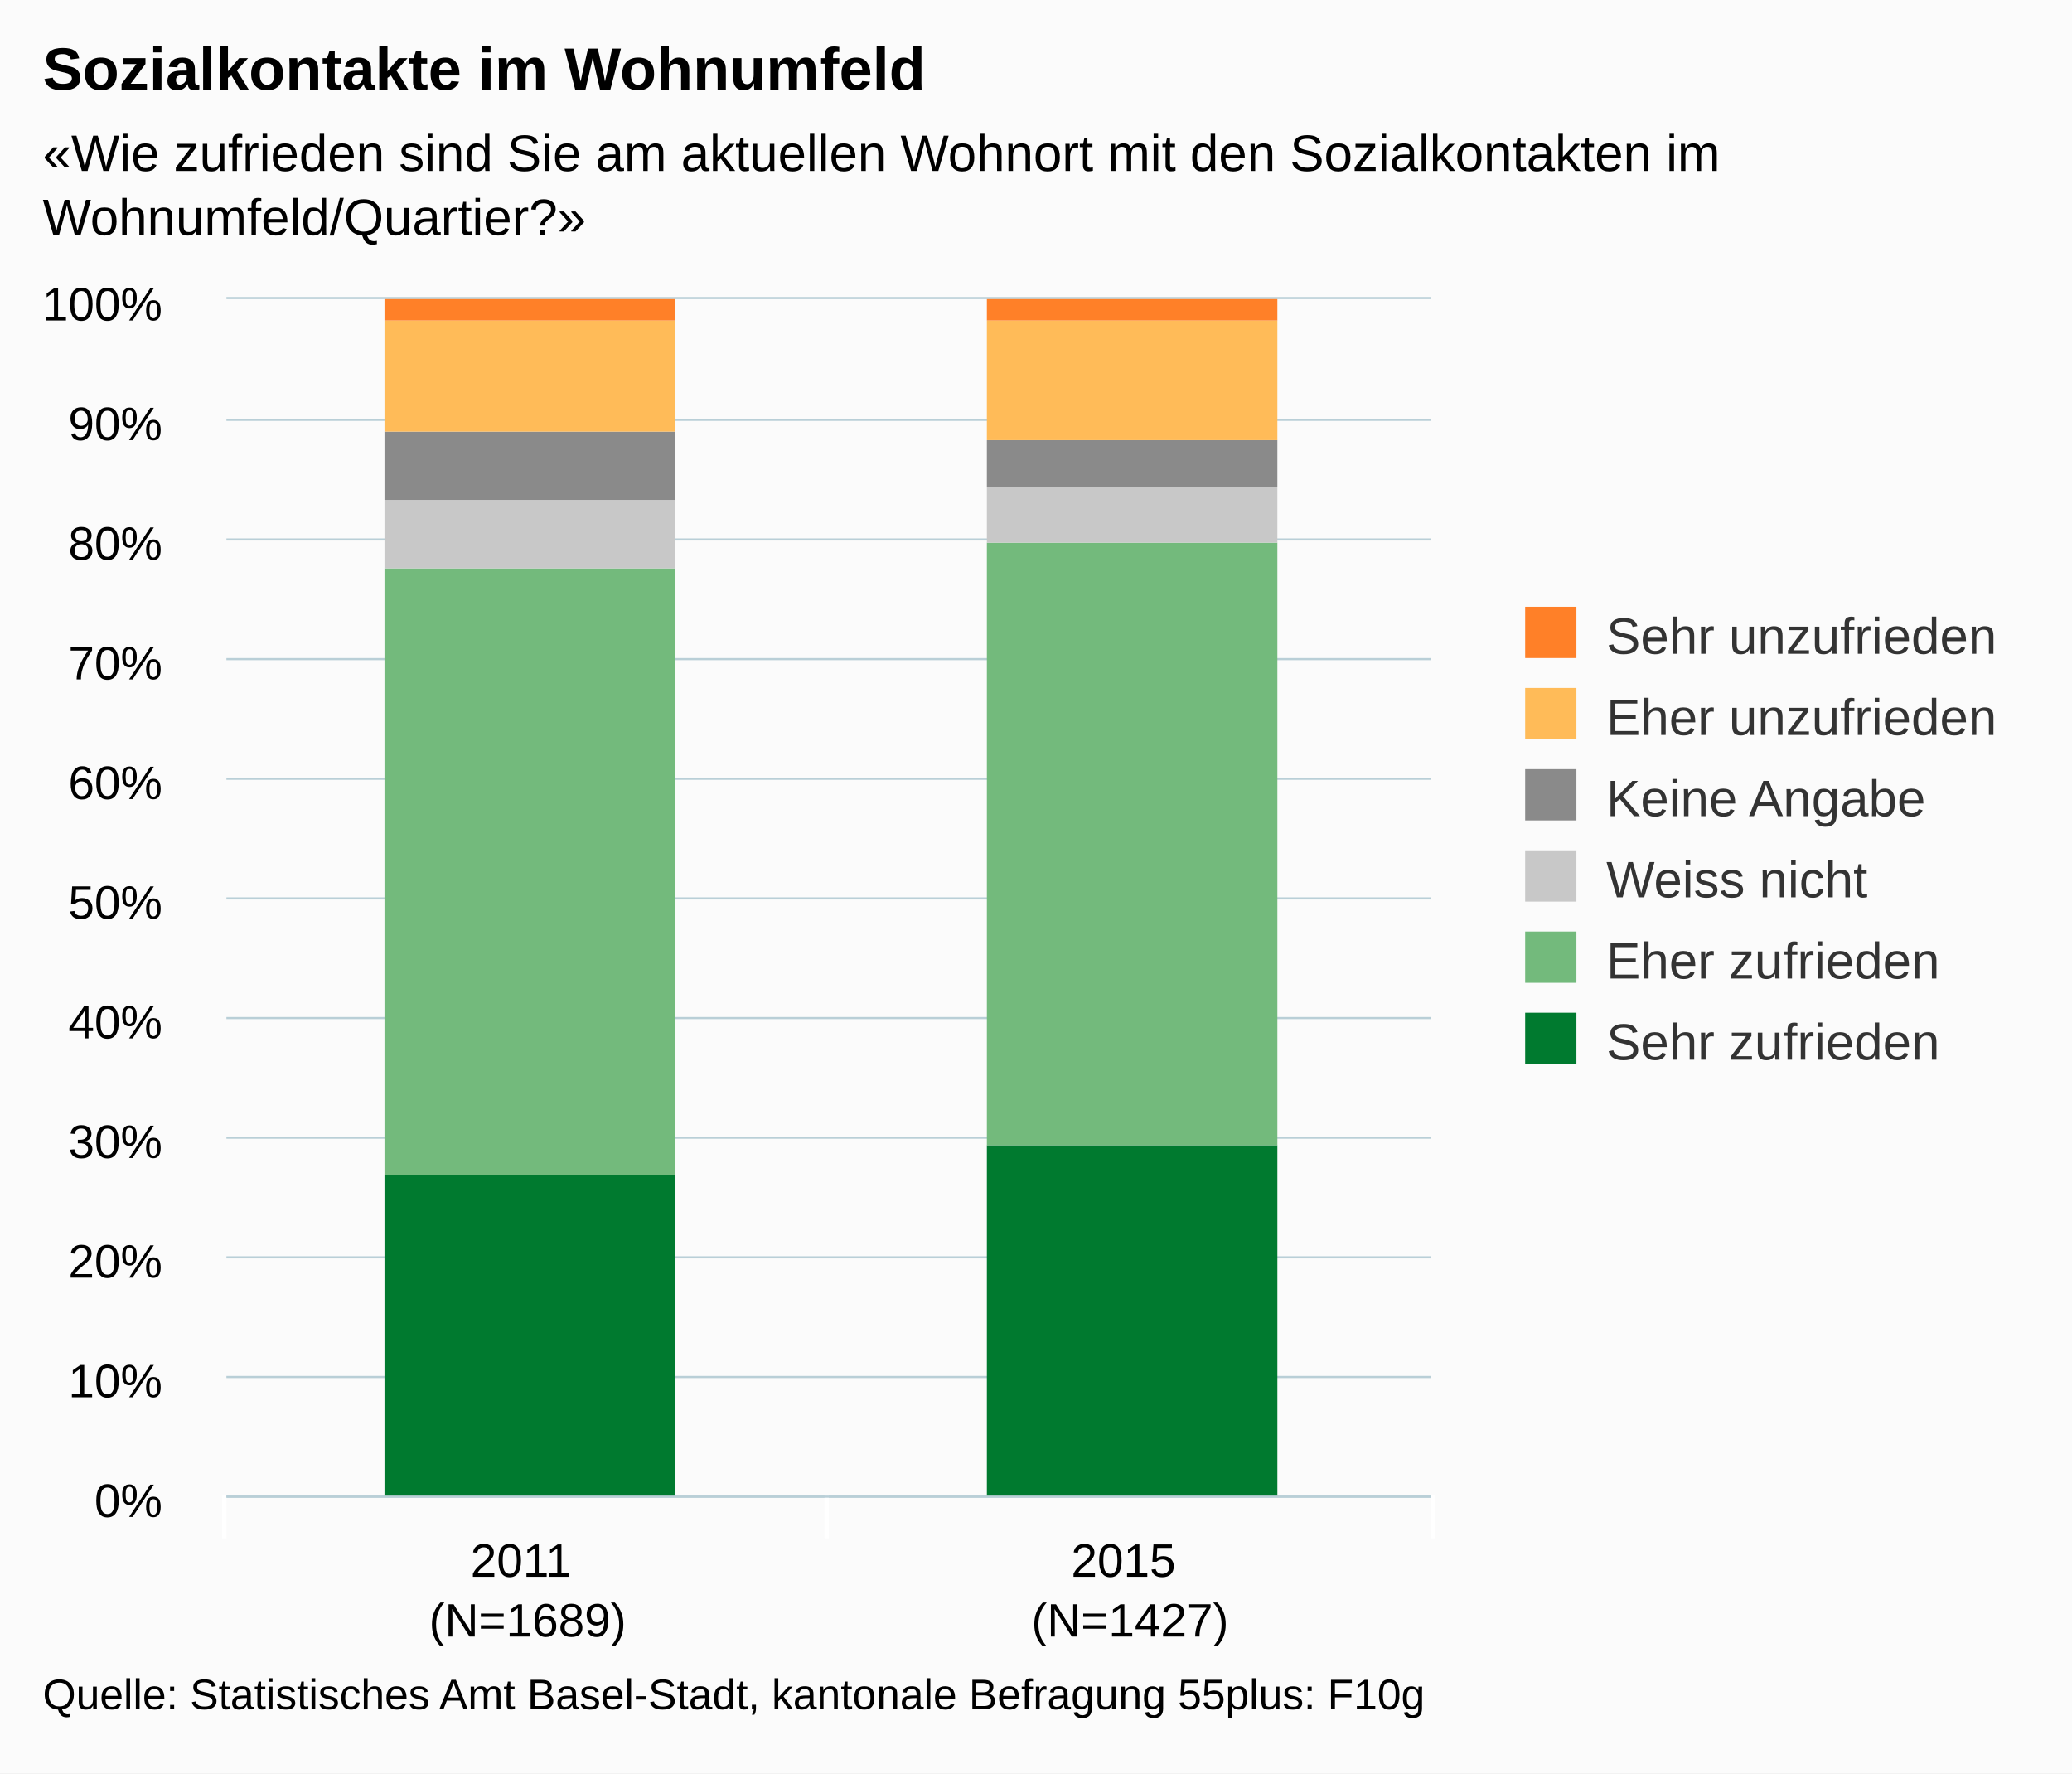
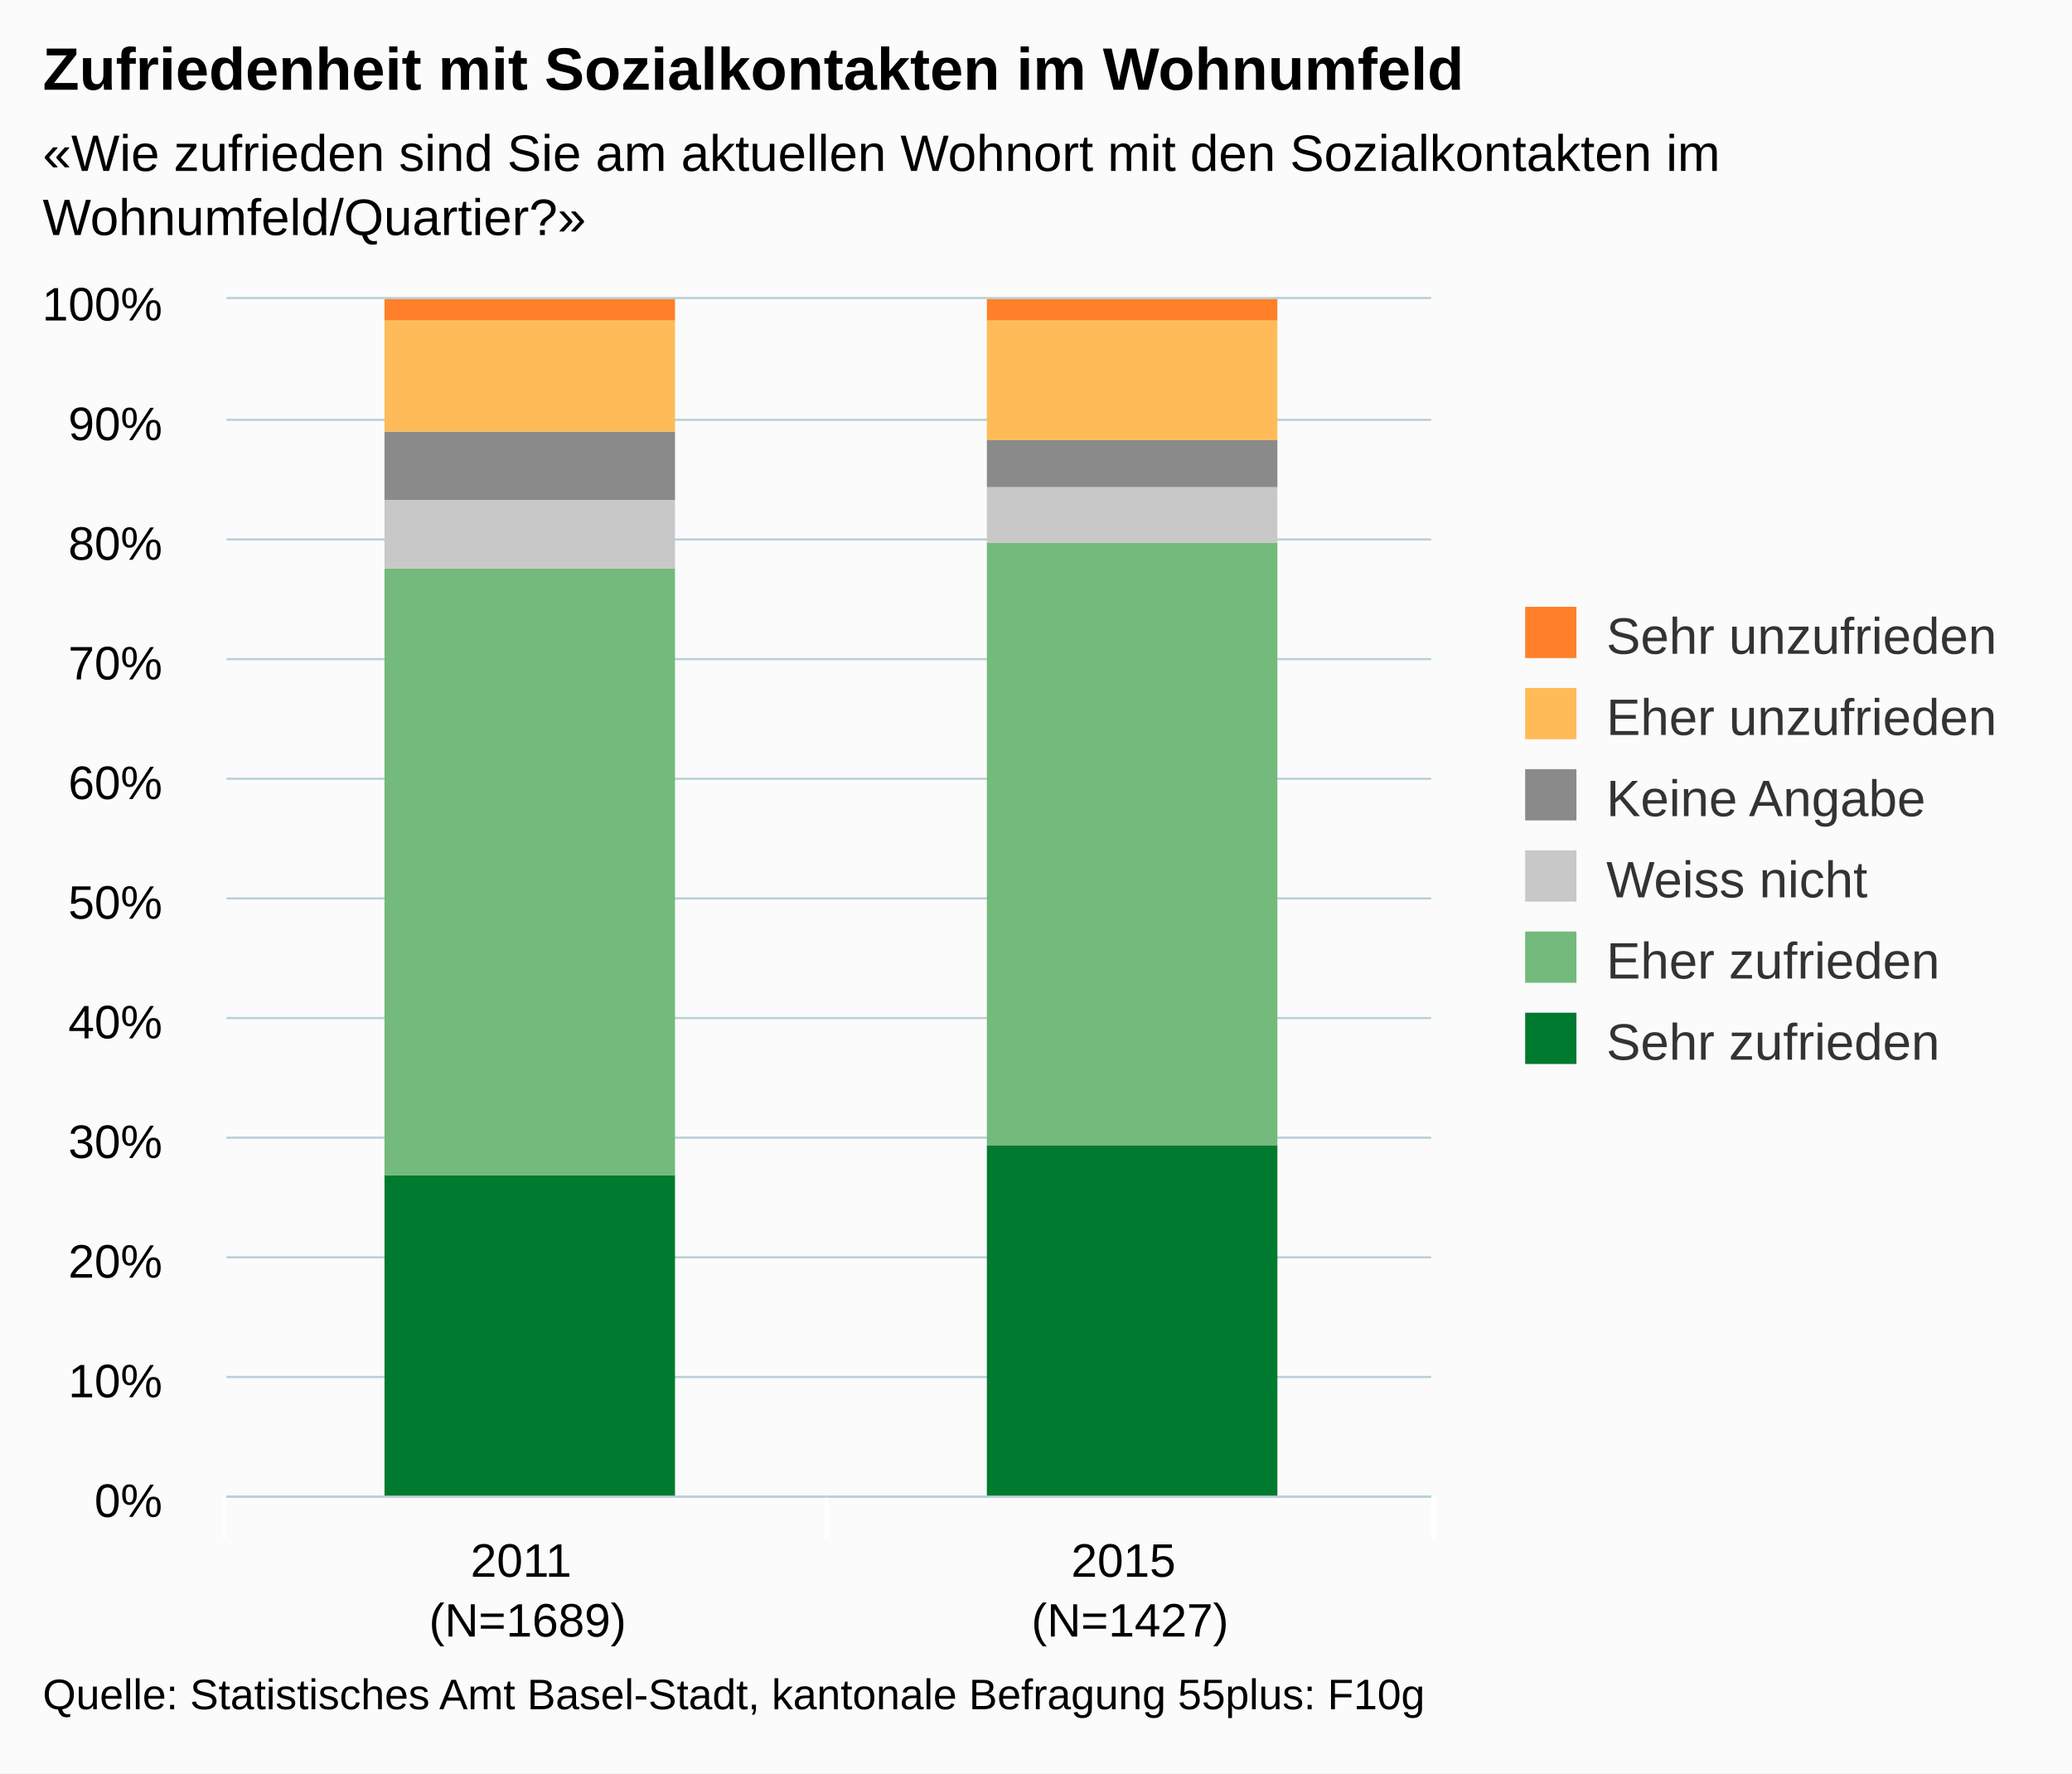
<svg xmlns="http://www.w3.org/2000/svg" version="1.1" class="highcharts-root" style="font-family:arial;font-size:12px;" viewBox="0 0 485 415">
  <defs>
    <clipPath>
      <rect x="0" y="0" width="282" height="280" fill="none" />
    </clipPath>
    <clipPath id="a">
      <rect x="0" y="0" width="282" height="280" fill="none" />
    </clipPath>
  </defs>
  <rect fill="#fbfbfb" class="highcharts-background" x="0" y="0" width="485" height="415" rx="0" ry="0" />
  <rect fill="none" class="highcharts-plot-background" x="53" y="70" width="282" height="280" />
  <g class="highcharts-pane-group" />
  <g class="highcharts-grid highcharts-xaxis-grid ">
    <path fill="none" class="highcharts-grid-line" d="M 193.5 70 L 193.5 350" opacity="1" />
    <path fill="none" class="highcharts-grid-line" d="M 334.5 70 L 334.5 350" opacity="1" />
    <path fill="none" class="highcharts-grid-line" d="M 52.5 70 L 52.5 350" opacity="1" />
  </g>
  <g class="highcharts-grid highcharts-yaxis-grid ">
    <path fill="none" stroke="#B9CFD7" stroke-width="0.5" class="highcharts-grid-line" d="M 53 350.25 L 335 350.25" opacity="1" />
    <path fill="none" stroke="#B9CFD7" stroke-width="0.5" class="highcharts-grid-line" d="M 53 322.25 L 335 322.25" opacity="1" />
    <path fill="none" stroke="#B9CFD7" stroke-width="0.5" class="highcharts-grid-line" d="M 53 294.25 L 335 294.25" opacity="1" />
    <path fill="none" stroke="#B9CFD7" stroke-width="0.5" class="highcharts-grid-line" d="M 53 266.25 L 335 266.25" opacity="1" />
    <path fill="none" stroke="#B9CFD7" stroke-width="0.5" class="highcharts-grid-line" d="M 53 238.25 L 335 238.25" opacity="1" />
    <path fill="none" stroke="#B9CFD7" stroke-width="0.5" class="highcharts-grid-line" d="M 53 210.25 L 335 210.25" opacity="1" />
    <path fill="none" stroke="#B9CFD7" stroke-width="0.5" class="highcharts-grid-line" d="M 53 182.25 L 335 182.25" opacity="1" />
    <path fill="none" stroke="#B9CFD7" stroke-width="0.5" class="highcharts-grid-line" d="M 53 154.25 L 335 154.25" opacity="1" />
    <path fill="none" stroke="#B9CFD7" stroke-width="0.5" class="highcharts-grid-line" d="M 53 126.25 L 335 126.25" opacity="1" />
    <path fill="none" stroke="#B9CFD7" stroke-width="0.5" class="highcharts-grid-line" d="M 53 98.25 L 335 98.25" opacity="1" />
    <path fill="none" stroke="#B9CFD7" stroke-width="0.5" class="highcharts-grid-line" d="M 53 69.75 L 335 69.75" opacity="1" />
  </g>
  <rect fill="none" class="highcharts-plot-border" x="53" y="70" width="282" height="280" />
  <g class="highcharts-axis highcharts-xaxis ">
    <path fill="none" class="highcharts-tick" stroke="#FFFFFF" stroke-width="1" d="M 193.5 350 L 193.5 360" opacity="1" />
    <path fill="none" class="highcharts-tick" stroke="#FFFFFF" stroke-width="1" d="M 335.5 350 L 335.5 360" opacity="1" />
    <path fill="none" class="highcharts-tick" stroke="#FFFFFF" stroke-width="1" d="M 52.5 350 L 52.5 360" opacity="1" />
    <path fill="none" class="highcharts-axis-line" stroke="#B9CFD7" stroke-width="0.5" d="M 53 350.25 L 335 350.25" />
  </g>
  <g class="highcharts-axis highcharts-yaxis ">
    <path fill="none" class="highcharts-axis-line" d="M 53 70 L 53 350" />
  </g>
  <g class="highcharts-series-group">
    <g class="highcharts-series highcharts-series-0 highcharts-column-series highcharts-color-undefined " transform="translate(53,70) scale(1 1)" clip-path="url(#a)">
      <rect x="37" y="205" width="68" height="76" fill="#007A2F" class="highcharts-point" />
      <rect x="178" y="198" width="68" height="83" fill="#007A2F" class="highcharts-point" />
    </g>
    <g class="highcharts-markers highcharts-series-0 highcharts-column-series highcharts-color-undefined " transform="translate(53,70) scale(1 1)" clip-path="none" />
    <g class="highcharts-series highcharts-series-1 highcharts-column-series highcharts-color-undefined " transform="translate(53,70) scale(1 1)" clip-path="url(#a)">
      <rect x="37" y="63" width="68" height="142" fill="#73BA7C" class="highcharts-point" />
      <rect x="178" y="57" width="68" height="141" fill="#73BA7C" class="highcharts-point" />
    </g>
    <g class="highcharts-markers highcharts-series-1 highcharts-column-series highcharts-color-undefined " transform="translate(53,70) scale(1 1)" clip-path="none" />
    <g class="highcharts-series highcharts-series-2 highcharts-column-series highcharts-color-undefined " transform="translate(53,70) scale(1 1)" clip-path="url(#a)">
      <rect x="37" y="47" width="68" height="16" fill="#C8C8C8" class="highcharts-point" />
      <rect x="178" y="44" width="68" height="13" fill="#C8C8C8" class="highcharts-point" />
    </g>
    <g class="highcharts-markers highcharts-series-2 highcharts-column-series highcharts-color-undefined " transform="translate(53,70) scale(1 1)" clip-path="none" />
    <g class="highcharts-series highcharts-series-3 highcharts-column-series highcharts-color-undefined " transform="translate(53,70) scale(1 1)" clip-path="url(#a)">
      <rect x="37" y="31" width="68" height="16" fill="#8A8A8A" class="highcharts-point" />
      <rect x="178" y="33" width="68" height="11" fill="#8A8A8A" class="highcharts-point" />
    </g>
    <g class="highcharts-markers highcharts-series-3 highcharts-column-series highcharts-color-undefined " transform="translate(53,70) scale(1 1)" clip-path="none" />
    <g class="highcharts-series highcharts-series-4 highcharts-column-series highcharts-color-undefined " transform="translate(53,70) scale(1 1)" clip-path="url(#a)">
      <rect x="37" y="5" width="68" height="26" fill="#FFBB58" class="highcharts-point" />
      <rect x="178" y="5" width="68" height="28" fill="#FFBB58" class="highcharts-point" />
    </g>
    <g class="highcharts-markers highcharts-series-4 highcharts-column-series highcharts-color-undefined " transform="translate(53,70) scale(1 1)" clip-path="none" />
    <g class="highcharts-series highcharts-series-5 highcharts-column-series highcharts-color-undefined " transform="translate(53,70) scale(1 1)" clip-path="url(#a)">
      <rect x="37" y="0" width="68" height="5" fill="#FF8028" class="highcharts-point" />
      <rect x="178" y="0" width="68" height="5" fill="#FF8028" class="highcharts-point" />
    </g>
    <g class="highcharts-markers highcharts-series-5 highcharts-column-series highcharts-color-undefined " transform="translate(53,70) scale(1 1)" clip-path="none" />
  </g>
  <text x="10" text-anchor="start" class="highcharts-title" style="color:#000000;font-size:14px;font-weight:bold;fill:#000000;" y="21">
-     <tspan>Sozialkontakte im Wohnumfeld</tspan>
+     <tspan>Zufriedenheit mit Sozialkontakten im Wohnumfeld</tspan>
  </text>
  <text x="10" text-anchor="start" class="highcharts-subtitle" style="color:#000000;font-size:12px;fill:#000000;" y="40">
    <tspan>«Wie zufrieden sind Sie am aktuellen Wohnort mit den Sozialkontakten im</tspan>
    <tspan dy="15" x="10">Wohnumfeld/Quartier?»</tspan>
  </text>
  <g class="highcharts-legend" transform="translate(347,135)">
    <rect fill="none" class="highcharts-legend-box" rx="0" ry="0" x="0" y="0" width="128" height="125" visibility="visible" />
    <g>
      <g>
        <g class="highcharts-legend-item highcharts-column-series highcharts-color-undefined highcharts-series-5" transform="translate(8,3)">
          <text x="21" style="color:#333333;font-size:12px;font-weight:normal;cursor:pointer;fill:#333333;" text-anchor="start" y="15">
            <tspan>Sehr unzufrieden</tspan>
          </text>
          <rect x="2" y="4" width="12" height="12" fill="#FF8028" class="highcharts-point" />
        </g>
        <g class="highcharts-legend-item highcharts-column-series highcharts-color-undefined highcharts-series-4" transform="translate(8,22)">
          <text x="21" y="15" style="color:#333333;font-size:12px;font-weight:normal;cursor:pointer;fill:#333333;" text-anchor="start">
            <tspan>Eher unzufrieden</tspan>
          </text>
          <rect x="2" y="4" width="12" height="12" fill="#FFBB58" class="highcharts-point" />
        </g>
        <g class="highcharts-legend-item highcharts-column-series highcharts-color-undefined highcharts-series-3" transform="translate(8,41)">
          <text x="21" y="15" style="color:#333333;font-size:12px;font-weight:normal;cursor:pointer;fill:#333333;" text-anchor="start">
            <tspan>Keine Angabe</tspan>
          </text>
          <rect x="2" y="4" width="12" height="12" fill="#8A8A8A" class="highcharts-point" />
        </g>
        <g class="highcharts-legend-item highcharts-column-series highcharts-color-undefined highcharts-series-2" transform="translate(8,60)">
          <text x="21" y="15" style="color:#333333;font-size:12px;font-weight:normal;cursor:pointer;fill:#333333;" text-anchor="start">
            <tspan>Weiss nicht</tspan>
          </text>
          <rect x="2" y="4" width="12" height="12" fill="#C8C8C8" class="highcharts-point" />
        </g>
        <g class="highcharts-legend-item highcharts-column-series highcharts-color-undefined highcharts-series-1" transform="translate(8,79)">
          <text x="21" y="15" style="color:#333333;font-size:12px;font-weight:normal;cursor:pointer;fill:#333333;" text-anchor="start">
            <tspan>Eher zufrieden</tspan>
          </text>
          <rect x="2" y="4" width="12" height="12" fill="#73BA7C" class="highcharts-point" />
        </g>
        <g class="highcharts-legend-item highcharts-column-series highcharts-color-undefined highcharts-series-0" transform="translate(8,98)">
          <text x="21" y="15" style="color:#333333;font-size:12px;font-weight:normal;cursor:pointer;fill:#333333;" text-anchor="start">
            <tspan>Sehr zufrieden</tspan>
          </text>
          <rect x="2" y="4" width="12" height="12" fill="#007A2F" class="highcharts-point" />
        </g>
      </g>
    </g>
  </g>
  <g class="highcharts-axis-labels highcharts-xaxis-labels ">
    <text x="123.5" style="color:#000000;cursor:default;font-size:11px;fill:#000000;" text-anchor="middle" transform="translate(0,0)" y="369" opacity="1">
      <tspan>2011</tspan>
      <tspan x="123.5" dy="14">(N=1689)</tspan>
    </text>
    <text x="264.5" style="color:#000000;cursor:default;font-size:11px;fill:#000000;" text-anchor="middle" transform="translate(0,0)" y="369" opacity="1">
      <tspan>2015</tspan>
      <tspan x="264.5" dy="14">(N=1427)</tspan>
    </text>
  </g>
  <g class="highcharts-axis-labels highcharts-yaxis-labels ">
    <text x="38" style="color:#000000;cursor:default;font-size:11px;fill:#000000;" text-anchor="end" transform="translate(0,0)" y="355" opacity="1">
      <tspan>0%</tspan>
    </text>
    <text x="38" style="color:#000000;cursor:default;font-size:11px;fill:#000000;" text-anchor="end" transform="translate(0,0)" y="327" opacity="1">
      <tspan>10%</tspan>
    </text>
    <text x="38" style="color:#000000;cursor:default;font-size:11px;fill:#000000;" text-anchor="end" transform="translate(0,0)" y="299" opacity="1">
      <tspan>20%</tspan>
    </text>
    <text x="38" style="color:#000000;cursor:default;font-size:11px;fill:#000000;" text-anchor="end" transform="translate(0,0)" y="271" opacity="1">
      <tspan>30%</tspan>
    </text>
    <text x="38" style="color:#000000;cursor:default;font-size:11px;fill:#000000;" text-anchor="end" transform="translate(0,0)" y="243" opacity="1">
      <tspan>40%</tspan>
    </text>
    <text x="38" style="color:#000000;cursor:default;font-size:11px;fill:#000000;" text-anchor="end" transform="translate(0,0)" y="215" opacity="1">
      <tspan>50%</tspan>
    </text>
    <text x="38" style="color:#000000;cursor:default;font-size:11px;fill:#000000;" text-anchor="end" transform="translate(0,0)" y="187" opacity="1">
      <tspan>60%</tspan>
    </text>
    <text x="38" style="color:#000000;cursor:default;font-size:11px;fill:#000000;" text-anchor="end" transform="translate(0,0)" y="159" opacity="1">
      <tspan>70%</tspan>
    </text>
    <text x="38" style="color:#000000;cursor:default;font-size:11px;fill:#000000;" text-anchor="end" transform="translate(0,0)" y="131" opacity="1">
      <tspan>80%</tspan>
    </text>
    <text x="38" style="color:#000000;cursor:default;font-size:11px;fill:#000000;" text-anchor="end" transform="translate(0,0)" y="103" opacity="1">
      <tspan>90%</tspan>
    </text>
    <text x="38" style="color:#000000;cursor:default;font-size:11px;fill:#000000;" text-anchor="end" transform="translate(0,0)" y="75" opacity="1">
      <tspan>100%</tspan>
    </text>
  </g>
  <text x="10" class="highcharts-credits" text-anchor="start" style="cursor:default;color:#000000;font-size:10px;fill:#000000;" y="400">
    <tspan>Quelle: Statistisches Amt Basel-Stadt, kantonale Befragung 55plus: F10g</tspan>
  </text>
</svg>
